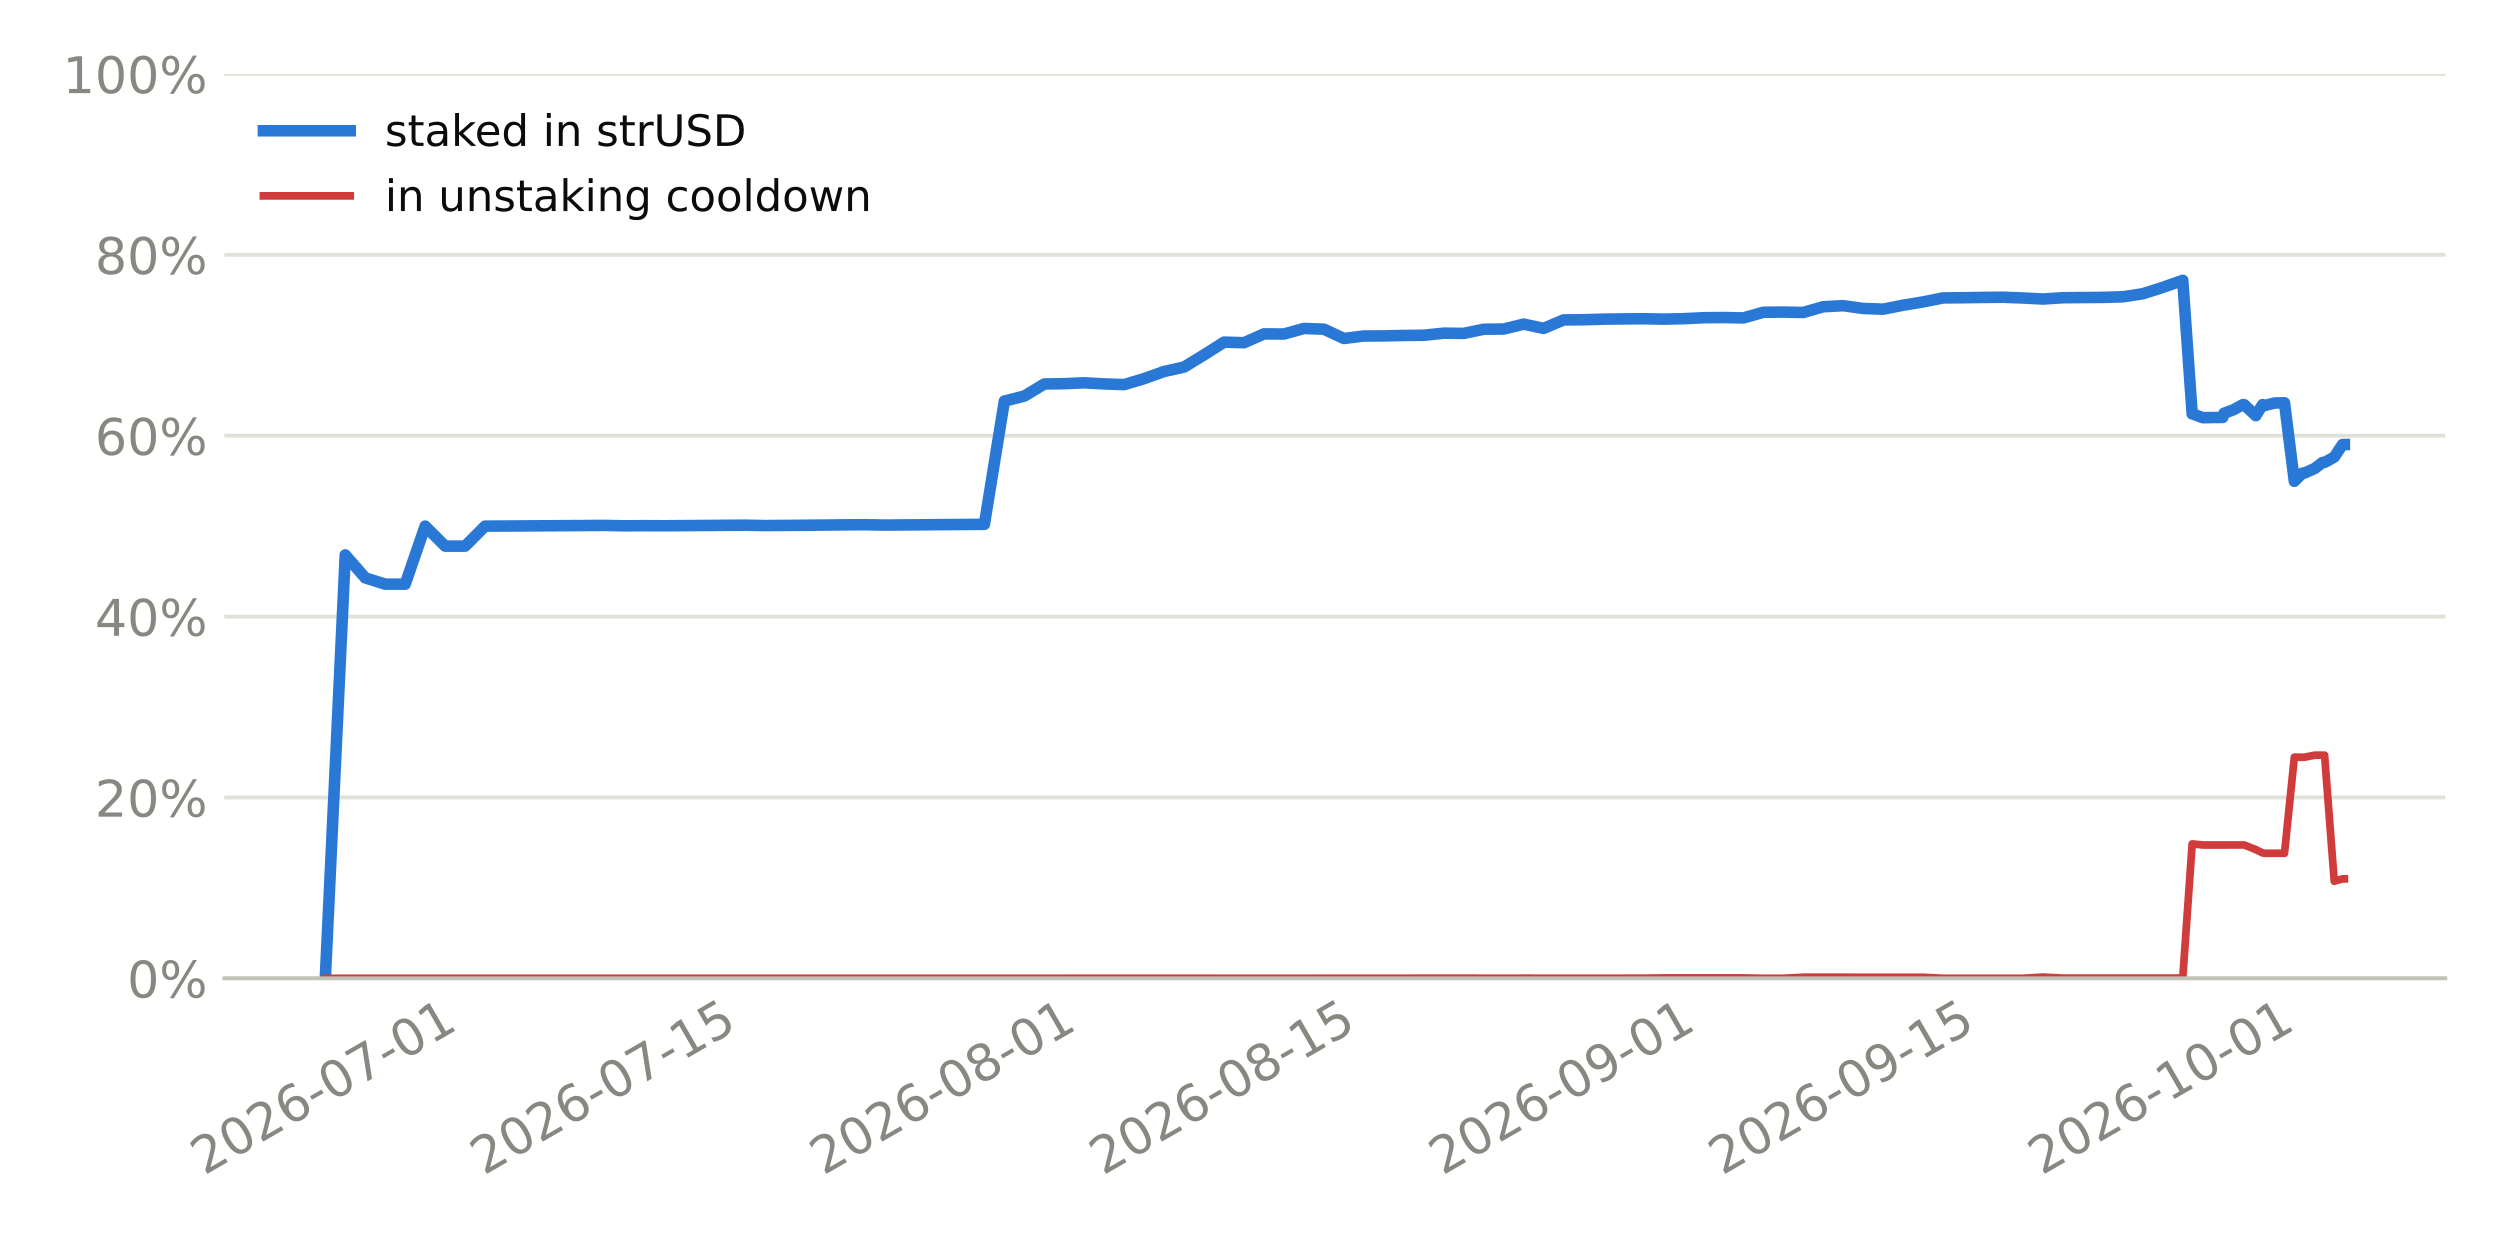
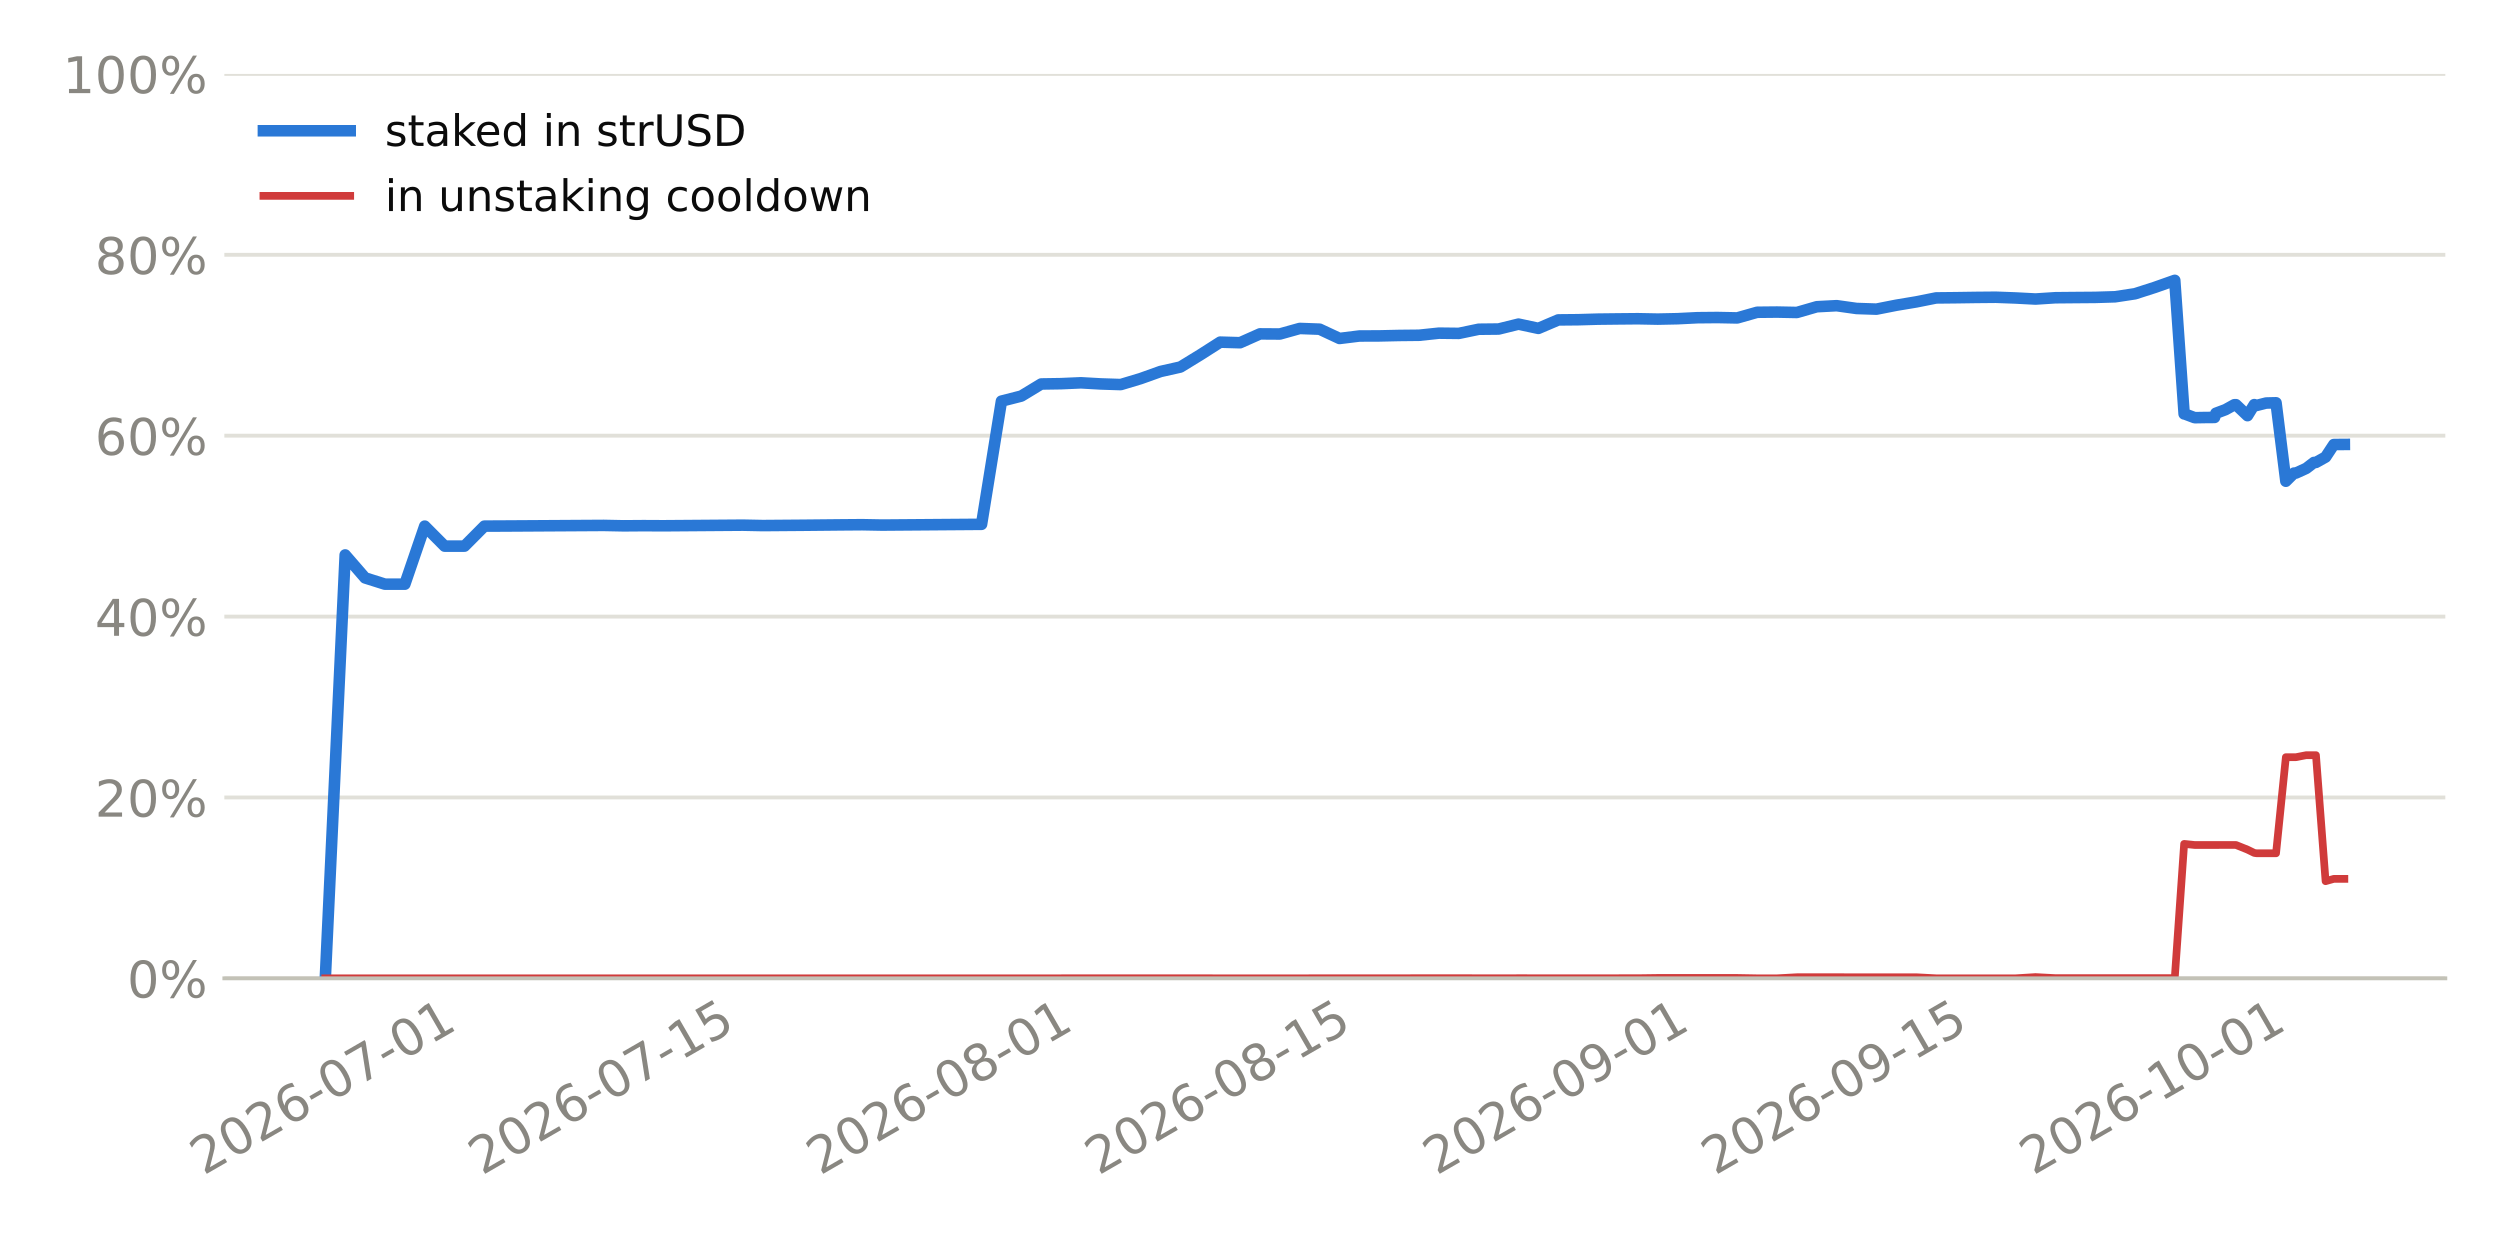
<svg xmlns="http://www.w3.org/2000/svg" xmlns:xlink="http://www.w3.org/1999/xlink" width="518.4pt" height="259.2pt" viewBox="0 0 518.4 259.2" version="1.1">
  <defs>
    <style type="text/css">*{stroke-linejoin: round; stroke-linecap: butt}</style>
  </defs>
  <g id="figure_1">
    <g id="patch_1">
      <path d="M 0 259.2  L 518.4 259.2  L 518.4 0  L 0 0  z " style="fill: #ffffff" />
    </g>
    <g id="axes_1">
      <g id="patch_2">
        <path d="M 46.52 202.867  L 507.06 202.867  L 507.06 15.329  L 46.52 15.329  z " style="fill: #ffffff" />
      </g>
      <g id="matplotlib.axis_1">
        <g id="xtick_1">
          <g id="line2d_1" />
          <g id="text_1">
-             <g style="fill: #898781" transform="translate(42.33698 243.7862) rotate(-30) scale(0.105 -0.105)">
+             <g style="fill: #898781" transform="translate(42.21221 243.7862) rotate(-30) scale(0.105 -0.105)">
              <defs>
                <path id="DejaVuSans-15" d="M 1228 531  L 3431 531  L 3431 0  L 469 0  L 469 531  Q 828 903 1448 1529  Q 2069 2156 2228 2338  Q 2531 2678 2651 2914  Q 2772 3150 2772 3378  Q 2772 3750 2511 3984  Q 2250 4219 1831 4219  Q 1534 4219 1204 4116  Q 875 4013 500 3803  L 500 4441  Q 881 4594 1212 4672  Q 1544 4750 1819 4750  Q 2544 4750 2975 4387  Q 3406 4025 3406 3419  Q 3406 3131 3298 2873  Q 3191 2616 2906 2266  Q 2828 2175 2409 1742  Q 1991 1309 1228 531  z " transform="scale(0.015625)" />
                <path id="DejaVuSans-13" d="M 2034 4250  Q 1547 4250 1301 3770  Q 1056 3291 1056 2328  Q 1056 1369 1301 889  Q 1547 409 2034 409  Q 2525 409 2770 889  Q 3016 1369 3016 2328  Q 3016 3291 2770 3770  Q 2525 4250 2034 4250  z M 2034 4750  Q 2819 4750 3233 4129  Q 3647 3509 3647 2328  Q 3647 1150 3233 529  Q 2819 -91 2034 -91  Q 1250 -91 836 529  Q 422 1150 422 2328  Q 422 3509 836 4129  Q 1250 4750 2034 4750  z " transform="scale(0.015625)" />
                <path id="DejaVuSans-19" d="M 2113 2584  Q 1688 2584 1439 2293  Q 1191 2003 1191 1497  Q 1191 994 1439 701  Q 1688 409 2113 409  Q 2538 409 2786 701  Q 3034 994 3034 1497  Q 3034 2003 2786 2293  Q 2538 2584 2113 2584  z M 3366 4563  L 3366 3988  Q 3128 4100 2886 4159  Q 2644 4219 2406 4219  Q 1781 4219 1451 3797  Q 1122 3375 1075 2522  Q 1259 2794 1537 2939  Q 1816 3084 2150 3084  Q 2853 3084 3261 2657  Q 3669 2231 3669 1497  Q 3669 778 3244 343  Q 2819 -91 2113 -91  Q 1303 -91 875 529  Q 447 1150 447 2328  Q 447 3434 972 4092  Q 1497 4750 2381 4750  Q 2619 4750 2861 4703  Q 3103 4656 3366 4563  z " transform="scale(0.015625)" />
                <path id="DejaVuSans-10" d="M 313 2009  L 1997 2009  L 1997 1497  L 313 1497  L 313 2009  z " transform="scale(0.015625)" />
                <path id="DejaVuSans-1a" d="M 525 4666  L 3525 4666  L 3525 4397  L 1831 0  L 1172 0  L 2766 4134  L 525 4134  L 525 4666  z " transform="scale(0.015625)" />
                <path id="DejaVuSans-14" d="M 794 531  L 1825 531  L 1825 4091  L 703 3866  L 703 4441  L 1819 4666  L 2450 4666  L 2450 531  L 3481 531  L 3481 0  L 794 0  L 794 531  z " transform="scale(0.015625)" />
              </defs>
              <use xlink:href="#DejaVuSans-15" />
              <use xlink:href="#DejaVuSans-13" transform="translate(63.625 0)" />
              <use xlink:href="#DejaVuSans-15" transform="translate(127.25 0)" />
              <use xlink:href="#DejaVuSans-19" transform="translate(190.875 0)" />
              <use xlink:href="#DejaVuSans-10" transform="translate(254.5 0)" />
              <use xlink:href="#DejaVuSans-13" transform="translate(290.5781 0)" />
              <use xlink:href="#DejaVuSans-1a" transform="translate(354.2031 0)" />
              <use xlink:href="#DejaVuSans-10" transform="translate(417.8281 0)" />
              <use xlink:href="#DejaVuSans-13" transform="translate(453.9062 0)" />
              <use xlink:href="#DejaVuSans-14" transform="translate(517.5312 0)" />
            </g>
          </g>
        </g>
        <g id="xtick_2">
          <g id="line2d_2" />
          <g id="text_2">
-             <g style="fill: #898781" transform="translate(100.3182 243.7862) rotate(-30) scale(0.105 -0.105)">
+             <g style="fill: #898781" transform="translate(99.9439 243.7862) rotate(-30) scale(0.105 -0.105)">
              <defs>
                <path id="DejaVuSans-18" d="M 691 4666  L 3169 4666  L 3169 4134  L 1269 4134  L 1269 2991  Q 1406 3038 1543 3061  Q 1681 3084 1819 3084  Q 2600 3084 3056 2656  Q 3513 2228 3513 1497  Q 3513 744 3044 326  Q 2575 -91 1722 -91  Q 1428 -91 1123 -41  Q 819 9 494 109  L 494 744  Q 775 591 1075 516  Q 1375 441 1709 441  Q 2250 441 2565 725  Q 2881 1009 2881 1497  Q 2881 1984 2565 2268  Q 2250 2553 1709 2553  Q 1456 2553 1204 2497  Q 953 2441 691 2322  L 691 4666  z " transform="scale(0.015625)" />
              </defs>
              <use xlink:href="#DejaVuSans-15" />
              <use xlink:href="#DejaVuSans-13" transform="translate(63.625 0)" />
              <use xlink:href="#DejaVuSans-15" transform="translate(127.25 0)" />
              <use xlink:href="#DejaVuSans-19" transform="translate(190.875 0)" />
              <use xlink:href="#DejaVuSans-10" transform="translate(254.5 0)" />
              <use xlink:href="#DejaVuSans-13" transform="translate(290.5781 0)" />
              <use xlink:href="#DejaVuSans-1a" transform="translate(354.2031 0)" />
              <use xlink:href="#DejaVuSans-10" transform="translate(417.8281 0)" />
              <use xlink:href="#DejaVuSans-14" transform="translate(453.9062 0)" />
              <use xlink:href="#DejaVuSans-18" transform="translate(517.5312 0)" />
            </g>
          </g>
        </g>
        <g id="xtick_3">
          <g id="line2d_3" />
          <g id="text_3">
-             <g style="fill: #898781" transform="translate(170.724 243.7862) rotate(-30) scale(0.105 -0.105)">
+             <g style="fill: #898781" transform="translate(170.0467 243.7862) rotate(-30) scale(0.105 -0.105)">
              <defs>
                <path id="DejaVuSans-1b" d="M 2034 2216  Q 1584 2216 1326 1975  Q 1069 1734 1069 1313  Q 1069 891 1326 650  Q 1584 409 2034 409  Q 2484 409 2743 651  Q 3003 894 3003 1313  Q 3003 1734 2745 1975  Q 2488 2216 2034 2216  z M 1403 2484  Q 997 2584 770 2862  Q 544 3141 544 3541  Q 544 4100 942 4425  Q 1341 4750 2034 4750  Q 2731 4750 3128 4425  Q 3525 4100 3525 3541  Q 3525 3141 3298 2862  Q 3072 2584 2669 2484  Q 3125 2378 3379 2068  Q 3634 1759 3634 1313  Q 3634 634 3220 271  Q 2806 -91 2034 -91  Q 1263 -91 848 271  Q 434 634 434 1313  Q 434 1759 690 2068  Q 947 2378 1403 2484  z M 1172 3481  Q 1172 3119 1398 2916  Q 1625 2713 2034 2713  Q 2441 2713 2670 2916  Q 2900 3119 2900 3481  Q 2900 3844 2670 4047  Q 2441 4250 2034 4250  Q 1625 4250 1398 4047  Q 1172 3844 1172 3481  z " transform="scale(0.015625)" />
              </defs>
              <use xlink:href="#DejaVuSans-15" />
              <use xlink:href="#DejaVuSans-13" transform="translate(63.625 0)" />
              <use xlink:href="#DejaVuSans-15" transform="translate(127.25 0)" />
              <use xlink:href="#DejaVuSans-19" transform="translate(190.875 0)" />
              <use xlink:href="#DejaVuSans-10" transform="translate(254.5 0)" />
              <use xlink:href="#DejaVuSans-13" transform="translate(290.5781 0)" />
              <use xlink:href="#DejaVuSans-1b" transform="translate(354.2031 0)" />
              <use xlink:href="#DejaVuSans-10" transform="translate(417.8281 0)" />
              <use xlink:href="#DejaVuSans-13" transform="translate(453.9062 0)" />
              <use xlink:href="#DejaVuSans-14" transform="translate(517.5312 0)" />
            </g>
          </g>
        </g>
        <g id="xtick_4">
          <g id="line2d_4" />
          <g id="text_4">
-             <g style="fill: #898781" transform="translate(228.7052 243.7862) rotate(-30) scale(0.105 -0.105)">
+             <g style="fill: #898781" transform="translate(227.7784 243.7862) rotate(-30) scale(0.105 -0.105)">
              <use xlink:href="#DejaVuSans-15" />
              <use xlink:href="#DejaVuSans-13" transform="translate(63.625 0)" />
              <use xlink:href="#DejaVuSans-15" transform="translate(127.25 0)" />
              <use xlink:href="#DejaVuSans-19" transform="translate(190.875 0)" />
              <use xlink:href="#DejaVuSans-10" transform="translate(254.5 0)" />
              <use xlink:href="#DejaVuSans-13" transform="translate(290.5781 0)" />
              <use xlink:href="#DejaVuSans-1b" transform="translate(354.2031 0)" />
              <use xlink:href="#DejaVuSans-10" transform="translate(417.8281 0)" />
              <use xlink:href="#DejaVuSans-14" transform="translate(453.9062 0)" />
              <use xlink:href="#DejaVuSans-18" transform="translate(517.5312 0)" />
            </g>
          </g>
        </g>
        <g id="xtick_5">
          <g id="line2d_5" />
          <g id="text_5">
-             <g style="fill: #898781" transform="translate(299.111 243.7862) rotate(-30) scale(0.105 -0.105)">
+             <g style="fill: #898781" transform="translate(297.8811 243.7862) rotate(-30) scale(0.105 -0.105)">
              <defs>
                <path id="DejaVuSans-1c" d="M 703 97  L 703 672  Q 941 559 1184 500  Q 1428 441 1663 441  Q 2288 441 2617 861  Q 2947 1281 2994 2138  Q 2813 1869 2534 1725  Q 2256 1581 1919 1581  Q 1219 1581 811 2004  Q 403 2428 403 3163  Q 403 3881 828 4315  Q 1253 4750 1959 4750  Q 2769 4750 3195 4129  Q 3622 3509 3622 2328  Q 3622 1225 3098 567  Q 2575 -91 1691 -91  Q 1453 -91 1209 -44  Q 966 3 703 97  z M 1959 2075  Q 2384 2075 2632 2365  Q 2881 2656 2881 3163  Q 2881 3666 2632 3958  Q 2384 4250 1959 4250  Q 1534 4250 1286 3958  Q 1038 3666 1038 3163  Q 1038 2656 1286 2365  Q 1534 2075 1959 2075  z " transform="scale(0.015625)" />
              </defs>
              <use xlink:href="#DejaVuSans-15" />
              <use xlink:href="#DejaVuSans-13" transform="translate(63.625 0)" />
              <use xlink:href="#DejaVuSans-15" transform="translate(127.25 0)" />
              <use xlink:href="#DejaVuSans-19" transform="translate(190.875 0)" />
              <use xlink:href="#DejaVuSans-10" transform="translate(254.5 0)" />
              <use xlink:href="#DejaVuSans-13" transform="translate(290.5781 0)" />
              <use xlink:href="#DejaVuSans-1c" transform="translate(354.2031 0)" />
              <use xlink:href="#DejaVuSans-10" transform="translate(417.8281 0)" />
              <use xlink:href="#DejaVuSans-13" transform="translate(453.9062 0)" />
              <use xlink:href="#DejaVuSans-14" transform="translate(517.5312 0)" />
            </g>
          </g>
        </g>
        <g id="xtick_6">
          <g id="line2d_6" />
          <g id="text_6">
-             <g style="fill: #898781" transform="translate(357.0922 243.7862) rotate(-30) scale(0.105 -0.105)">
+             <g style="fill: #898781" transform="translate(355.6128 243.7862) rotate(-30) scale(0.105 -0.105)">
              <use xlink:href="#DejaVuSans-15" />
              <use xlink:href="#DejaVuSans-13" transform="translate(63.625 0)" />
              <use xlink:href="#DejaVuSans-15" transform="translate(127.25 0)" />
              <use xlink:href="#DejaVuSans-19" transform="translate(190.875 0)" />
              <use xlink:href="#DejaVuSans-10" transform="translate(254.5 0)" />
              <use xlink:href="#DejaVuSans-13" transform="translate(290.5781 0)" />
              <use xlink:href="#DejaVuSans-1c" transform="translate(354.2031 0)" />
              <use xlink:href="#DejaVuSans-10" transform="translate(417.8281 0)" />
              <use xlink:href="#DejaVuSans-14" transform="translate(453.9062 0)" />
              <use xlink:href="#DejaVuSans-18" transform="translate(517.5312 0)" />
            </g>
          </g>
        </g>
        <g id="xtick_7">
          <g id="line2d_7" />
          <g id="text_7">
-             <g style="fill: #898781" transform="translate(423.3564 243.7862) rotate(-30) scale(0.105 -0.105)">
+             <g style="fill: #898781" transform="translate(421.5919 243.7862) rotate(-30) scale(0.105 -0.105)">
              <use xlink:href="#DejaVuSans-15" />
              <use xlink:href="#DejaVuSans-13" transform="translate(63.625 0)" />
              <use xlink:href="#DejaVuSans-15" transform="translate(127.25 0)" />
              <use xlink:href="#DejaVuSans-19" transform="translate(190.875 0)" />
              <use xlink:href="#DejaVuSans-10" transform="translate(254.5 0)" />
              <use xlink:href="#DejaVuSans-14" transform="translate(290.5781 0)" />
              <use xlink:href="#DejaVuSans-13" transform="translate(354.2031 0)" />
              <use xlink:href="#DejaVuSans-10" transform="translate(417.8281 0)" />
              <use xlink:href="#DejaVuSans-13" transform="translate(453.9062 0)" />
              <use xlink:href="#DejaVuSans-14" transform="translate(517.5312 0)" />
            </g>
          </g>
        </g>
      </g>
      <g id="matplotlib.axis_2">
        <g id="ytick_1">
          <g id="line2d_8">
-             <path d="M 46.52 202.867  L 507.06 202.867  " clip-path="url(#p8393492f1d)" style="fill: none; stroke: #e1e0d9; stroke-width: 0.8; stroke-linecap: square" />
+             <path d="M 46.52 202.867  L 507.06 202.867  " clip-path="url(#pc7b17c2d0d)" style="fill: none; stroke: #e1e0d9; stroke-width: 0.8; stroke-linecap: square" />
          </g>
          <g id="line2d_9" />
          <g id="text_8">
            <g style="fill: #898781" transform="translate(26.36273 206.8555) scale(0.105 -0.105)">
              <defs>
                <path id="DejaVuSans-8" d="M 4653 2053  Q 4381 2053 4226 1822  Q 4072 1591 4072 1178  Q 4072 772 4226 539  Q 4381 306 4653 306  Q 4919 306 5073 539  Q 5228 772 5228 1178  Q 5228 1588 5073 1820  Q 4919 2053 4653 2053  z M 4653 2450  Q 5147 2450 5437 2106  Q 5728 1763 5728 1178  Q 5728 594 5436 251  Q 5144 -91 4653 -91  Q 4153 -91 3862 251  Q 3572 594 3572 1178  Q 3572 1766 3864 2108  Q 4156 2450 4653 2450  z M 1428 4353  Q 1159 4353 1004 4120  Q 850 3888 850 3481  Q 850 3069 1003 2837  Q 1156 2606 1428 2606  Q 1700 2606 1854 2837  Q 2009 3069 2009 3481  Q 2009 3884 1853 4118  Q 1697 4353 1428 4353  z M 4250 4750  L 4750 4750  L 1831 -91  L 1331 -91  L 4250 4750  z M 1428 4750  Q 1922 4750 2215 4408  Q 2509 4066 2509 3481  Q 2509 2891 2217 2550  Q 1925 2209 1428 2209  Q 931 2209 642 2551  Q 353 2894 353 3481  Q 353 4063 643 4406  Q 934 4750 1428 4750  z " transform="scale(0.015625)" />
              </defs>
              <use xlink:href="#DejaVuSans-13" />
              <use xlink:href="#DejaVuSans-8" transform="translate(63.625 0)" />
            </g>
          </g>
        </g>
        <g id="ytick_2">
          <g id="line2d_10">
-             <path d="M 46.52 165.359  L 507.06 165.359  " clip-path="url(#p8393492f1d)" style="fill: none; stroke: #e1e0d9; stroke-width: 0.8; stroke-linecap: square" />
+             <path d="M 46.52 165.359  L 507.06 165.359  " clip-path="url(#pc7b17c2d0d)" style="fill: none; stroke: #e1e0d9; stroke-width: 0.8; stroke-linecap: square" />
          </g>
          <g id="line2d_11" />
          <g id="text_9">
            <g style="fill: #898781" transform="translate(19.68211 169.3479) scale(0.105 -0.105)">
              <use xlink:href="#DejaVuSans-15" />
              <use xlink:href="#DejaVuSans-13" transform="translate(63.625 0)" />
              <use xlink:href="#DejaVuSans-8" transform="translate(127.25 0)" />
            </g>
          </g>
        </g>
        <g id="ytick_3">
          <g id="line2d_12">
-             <path d="M 46.52 127.852  L 507.06 127.852  " clip-path="url(#p8393492f1d)" style="fill: none; stroke: #e1e0d9; stroke-width: 0.8; stroke-linecap: square" />
+             <path d="M 46.52 127.852  L 507.06 127.852  " clip-path="url(#pc7b17c2d0d)" style="fill: none; stroke: #e1e0d9; stroke-width: 0.8; stroke-linecap: square" />
          </g>
          <g id="line2d_13" />
          <g id="text_10">
            <g style="fill: #898781" transform="translate(19.68211 131.8403) scale(0.105 -0.105)">
              <defs>
                <path id="DejaVuSans-17" d="M 2419 4116  L 825 1625  L 2419 1625  L 2419 4116  z M 2253 4666  L 3047 4666  L 3047 1625  L 3713 1625  L 3713 1100  L 3047 1100  L 3047 0  L 2419 0  L 2419 1100  L 313 1100  L 313 1709  L 2253 4666  z " transform="scale(0.015625)" />
              </defs>
              <use xlink:href="#DejaVuSans-17" />
              <use xlink:href="#DejaVuSans-13" transform="translate(63.625 0)" />
              <use xlink:href="#DejaVuSans-8" transform="translate(127.25 0)" />
            </g>
          </g>
        </g>
        <g id="ytick_4">
          <g id="line2d_14">
-             <path d="M 46.52 90.344  L 507.06 90.344  " clip-path="url(#p8393492f1d)" style="fill: none; stroke: #e1e0d9; stroke-width: 0.8; stroke-linecap: square" />
+             <path d="M 46.52 90.344  L 507.06 90.344  " clip-path="url(#pc7b17c2d0d)" style="fill: none; stroke: #e1e0d9; stroke-width: 0.8; stroke-linecap: square" />
          </g>
          <g id="line2d_15" />
          <g id="text_11">
            <g style="fill: #898781" transform="translate(19.68211 94.33272) scale(0.105 -0.105)">
              <use xlink:href="#DejaVuSans-19" />
              <use xlink:href="#DejaVuSans-13" transform="translate(63.625 0)" />
              <use xlink:href="#DejaVuSans-8" transform="translate(127.25 0)" />
            </g>
          </g>
        </g>
        <g id="ytick_5">
          <g id="line2d_16">
-             <path d="M 46.52 52.836  L 507.06 52.836  " clip-path="url(#p8393492f1d)" style="fill: none; stroke: #e1e0d9; stroke-width: 0.8; stroke-linecap: square" />
+             <path d="M 46.52 52.836  L 507.06 52.836  " clip-path="url(#pc7b17c2d0d)" style="fill: none; stroke: #e1e0d9; stroke-width: 0.8; stroke-linecap: square" />
          </g>
          <g id="line2d_17" />
          <g id="text_12">
            <g style="fill: #898781" transform="translate(19.68211 56.82513) scale(0.105 -0.105)">
              <use xlink:href="#DejaVuSans-1b" />
              <use xlink:href="#DejaVuSans-13" transform="translate(63.625 0)" />
              <use xlink:href="#DejaVuSans-8" transform="translate(127.25 0)" />
            </g>
          </g>
        </g>
        <g id="ytick_6">
          <g id="line2d_18">
-             <path d="M 46.52 15.329  L 507.06 15.329  " clip-path="url(#p8393492f1d)" style="fill: none; stroke: #e1e0d9; stroke-width: 0.8; stroke-linecap: square" />
+             <path d="M 46.52 15.329  L 507.06 15.329  " clip-path="url(#pc7b17c2d0d)" style="fill: none; stroke: #e1e0d9; stroke-width: 0.8; stroke-linecap: square" />
          </g>
          <g id="line2d_19" />
          <g id="text_13">
            <g style="fill: #898781" transform="translate(13.00148 19.31754) scale(0.105 -0.105)">
              <use xlink:href="#DejaVuSans-14" />
              <use xlink:href="#DejaVuSans-13" transform="translate(63.625 0)" />
              <use xlink:href="#DejaVuSans-13" transform="translate(127.25 0)" />
              <use xlink:href="#DejaVuSans-8" transform="translate(190.875 0)" />
            </g>
          </g>
        </g>
      </g>
      <g id="line2d_20">
-         <path d="M 67.454 202.867  L 71.595 115.074  L 75.737 119.833  L 79.878 121.134  L 84.02 121.134  L 88.161 109.098  L 92.303 113.244  L 96.444 113.244  L 100.586 109.098  L 104.727 109.077  L 108.869 109.052  L 113.01 109.026  L 117.152 109.001  L 121.293 108.975  L 125.435 108.95  L 129.576 109.034  L 133.718 109.003  L 137.859 109.024  L 142.001 108.993  L 146.142 108.961  L 150.284 108.93  L 154.425 108.899  L 158.567 108.984  L 162.708 108.951  L 166.85 108.918  L 170.992 108.877  L 175.133 108.836  L 179.275 108.803  L 183.416 108.882  L 187.558 108.849  L 191.699 108.817  L 195.841 108.785  L 199.982 108.754  L 204.124 108.722  L 208.265 83.18  L 212.407 82.127  L 216.548 79.622  L 220.69 79.558  L 224.831 79.379  L 228.973 79.612  L 233.114 79.745  L 237.256 78.506  L 241.397 77.03  L 245.539 76.105  L 249.68 73.578  L 253.822 70.945  L 257.963 71.067  L 262.105 69.232  L 266.246 69.26  L 270.388 68.107  L 274.529 68.26  L 278.671 70.185  L 282.812 69.673  L 286.954 69.656  L 291.095 69.562  L 295.237 69.518  L 299.379 69.085  L 303.52 69.133  L 307.662 68.272  L 311.803 68.228  L 315.945 67.208  L 320.086 68.094  L 324.228 66.337  L 328.369 66.298  L 332.511 66.179  L 336.652 66.131  L 340.794 66.092  L 344.935 66.174  L 349.077 66.086  L 353.218 65.881  L 357.36 65.842  L 361.501 65.925  L 365.643 64.753  L 369.784 64.712  L 373.926 64.795  L 378.067 63.605  L 382.209 63.387  L 386.35 63.966  L 390.492 64.104  L 394.633 63.292  L 398.775 62.603  L 402.916 61.779  L 407.058 61.735  L 411.199 61.673  L 415.341 61.635  L 419.482 61.79  L 423.624 62.007  L 427.766 61.74  L 431.907 61.701  L 436.049 61.668  L 440.19 61.541  L 444.332 60.915  L 448.473 59.591  L 452.615 58.134  L 454.567 85.829  L 454.628 85.829  L 454.644 85.828  L 454.652 85.828  L 454.669 85.828  L 456.756 86.61  L 457.066 86.608  L 458.886 86.576  L 460.898 86.56  L 461.181 85.694  L 463.179 84.948  L 465.039 83.921  L 465.358 83.918  L 467.763 86.19  L 469.181 83.902  L 469.64 84.083  L 471.64 83.574  L 473.322 83.53  L 473.71 83.526  L 475.754 99.79  L 477.464 98.095  L 477.859 98.092  L 479.999 97.123  L 481.605 95.891  L 482.022 95.888  L 484.025 94.778  L 485.747 92.176  L 486.126 92.173  " clip-path="url(#p8393492f1d)" style="fill: none; stroke: #2a78d6; stroke-width: 2.4; stroke-linecap: square" />
+         <path d="M 67.454 202.867  L 71.577 115.074  L 75.701 119.833  L 79.825 121.134  L 83.948 121.134  L 88.072 109.098  L 92.196 113.244  L 96.319 113.244  L 100.443 109.098  L 104.567 109.077  L 108.691 109.052  L 112.814 109.026  L 116.938 109.001  L 121.062 108.975  L 125.185 108.95  L 129.309 109.034  L 133.433 109.003  L 137.556 109.024  L 141.68 108.993  L 145.804 108.961  L 149.927 108.93  L 154.051 108.899  L 158.175 108.984  L 162.299 108.951  L 166.422 108.918  L 170.546 108.877  L 174.67 108.836  L 178.793 108.803  L 182.917 108.882  L 187.041 108.849  L 191.164 108.817  L 195.288 108.785  L 199.412 108.754  L 203.535 108.722  L 207.659 83.18  L 211.783 82.127  L 215.907 79.622  L 220.03 79.558  L 224.154 79.379  L 228.278 79.612  L 232.401 79.745  L 236.525 78.506  L 240.649 77.03  L 244.772 76.105  L 248.896 73.578  L 253.02 70.945  L 257.143 71.067  L 261.267 69.232  L 265.391 69.26  L 269.515 68.107  L 273.638 68.26  L 277.762 70.185  L 281.886 69.673  L 286.009 69.656  L 290.133 69.562  L 294.257 69.518  L 298.38 69.085  L 302.504 69.133  L 306.628 68.272  L 310.751 68.228  L 314.875 67.208  L 318.999 68.094  L 323.123 66.337  L 327.246 66.298  L 331.37 66.179  L 335.494 66.131  L 339.617 66.092  L 343.741 66.174  L 347.865 66.086  L 351.988 65.881  L 356.112 65.842  L 360.236 65.925  L 364.359 64.753  L 368.483 64.712  L 372.607 64.795  L 376.731 63.605  L 380.854 63.387  L 384.978 63.966  L 389.102 64.104  L 393.225 63.292  L 397.349 62.603  L 401.473 61.779  L 405.596 61.735  L 409.72 61.673  L 413.844 61.635  L 417.967 61.79  L 422.091 62.007  L 426.215 61.74  L 430.339 61.701  L 434.462 61.668  L 438.586 61.541  L 442.71 60.915  L 446.833 59.591  L 450.957 58.134  L 452.901 85.829  L 452.962 85.829  L 452.978 85.828  L 452.986 85.828  L 453.003 85.828  L 455.081 86.61  L 455.389 86.608  L 457.202 86.576  L 459.204 86.56  L 459.487 85.694  L 461.476 84.948  L 463.328 83.921  L 463.646 83.918  L 466.041 86.19  L 467.452 83.902  L 467.909 84.083  L 469.901 83.574  L 471.575 83.53  L 471.962 83.526  L 473.996 99.79  L 475.699 98.095  L 476.093 98.092  L 478.223 97.123  L 479.823 95.891  L 480.238 95.888  L 482.232 94.778  L 483.947 92.176  L 484.325 92.173  L 486.126 92.16  " clip-path="url(#pc7b17c2d0d)" style="fill: none; stroke: #2a78d6; stroke-width: 2.4; stroke-linecap: square" />
      </g>
      <g id="line2d_21">
-         <path d="M 67.454 202.867  L 71.595 202.867  L 75.737 202.867  L 79.878 202.867  L 84.02 202.867  L 88.161 202.867  L 92.303 202.867  L 96.444 202.867  L 100.586 202.867  L 104.727 202.867  L 108.869 202.867  L 113.01 202.867  L 117.152 202.867  L 121.293 202.867  L 125.435 202.867  L 129.576 202.867  L 133.718 202.867  L 137.859 202.867  L 142.001 202.867  L 146.142 202.867  L 150.284 202.867  L 154.425 202.867  L 158.567 202.867  L 162.708 202.867  L 166.85 202.867  L 170.992 202.867  L 175.133 202.867  L 179.275 202.867  L 183.416 202.867  L 187.558 202.867  L 191.699 202.867  L 195.841 202.867  L 199.982 202.867  L 204.124 202.867  L 208.265 202.863  L 212.407 202.859  L 216.548 202.859  L 220.69 202.859  L 224.831 202.852  L 228.973 202.852  L 233.114 202.852  L 237.256 202.851  L 241.397 202.847  L 245.539 202.854  L 249.68 202.855  L 253.822 202.861  L 257.963 202.861  L 262.105 202.861  L 266.246 202.861  L 270.388 202.865  L 274.529 202.851  L 278.671 202.848  L 282.812 202.848  L 286.954 202.849  L 291.095 202.846  L 295.237 202.844  L 299.379 202.838  L 303.52 202.834  L 307.662 202.851  L 311.803 202.851  L 315.945 202.844  L 320.086 202.846  L 324.228 202.848  L 328.369 202.852  L 332.511 202.857  L 336.652 202.845  L 340.794 202.843  L 344.935 202.786  L 349.077 202.785  L 353.218 202.785  L 357.36 202.785  L 361.501 202.786  L 365.643 202.862  L 369.784 202.863  L 373.926 202.636  L 378.067 202.636  L 382.209 202.636  L 386.35 202.64  L 390.492 202.641  L 394.633 202.641  L 398.775 202.639  L 402.916 202.861  L 407.058 202.861  L 411.199 202.861  L 415.341 202.861  L 419.482 202.861  L 423.624 202.605  L 427.766 202.825  L 431.907 202.83  L 436.049 202.824  L 440.19 202.825  L 444.332 202.825  L 448.473 202.822  L 452.615 202.823  L 454.567 175  L 454.628 175  L 454.644 175  L 454.652 175  L 454.669 175  L 456.756 175.217  L 457.066 175.217  L 458.886 175.217  L 460.898 175.214  L 461.181 175.214  L 463.179 175.213  L 465.039 175.213  L 465.358 175.213  L 467.763 176.177  L 469.181 176.864  L 469.64 176.93  L 471.64 176.93  L 473.322 176.935  L 473.71 176.936  L 475.754 157.013  L 477.464 157.01  L 477.859 157.01  L 479.999 156.594  L 481.605 156.594  L 482.022 156.594  L 484.025 182.723  L 485.747 182.24  L 486.126 182.24  " clip-path="url(#p8393492f1d)" style="fill: none; stroke: #d03b3b; stroke-width: 1.6; stroke-linecap: square" />
+         <path d="M 67.454 202.867  L 71.577 202.867  L 75.701 202.867  L 79.825 202.867  L 83.948 202.867  L 88.072 202.867  L 92.196 202.867  L 96.319 202.867  L 100.443 202.867  L 104.567 202.867  L 108.691 202.867  L 112.814 202.867  L 116.938 202.867  L 121.062 202.867  L 125.185 202.867  L 129.309 202.867  L 133.433 202.867  L 137.556 202.867  L 141.68 202.867  L 145.804 202.867  L 149.927 202.867  L 154.051 202.867  L 158.175 202.867  L 162.299 202.867  L 166.422 202.867  L 170.546 202.867  L 174.67 202.867  L 178.793 202.867  L 182.917 202.867  L 187.041 202.867  L 191.164 202.867  L 195.288 202.867  L 199.412 202.867  L 203.535 202.867  L 207.659 202.863  L 211.783 202.859  L 215.907 202.859  L 220.03 202.859  L 224.154 202.852  L 228.278 202.852  L 232.401 202.852  L 236.525 202.851  L 240.649 202.847  L 244.772 202.854  L 248.896 202.855  L 253.02 202.861  L 257.143 202.861  L 261.267 202.861  L 265.391 202.861  L 269.515 202.865  L 273.638 202.851  L 277.762 202.848  L 281.886 202.848  L 286.009 202.849  L 290.133 202.846  L 294.257 202.844  L 298.38 202.838  L 302.504 202.834  L 306.628 202.851  L 310.751 202.851  L 314.875 202.844  L 318.999 202.846  L 323.123 202.848  L 327.246 202.852  L 331.37 202.857  L 335.494 202.845  L 339.617 202.843  L 343.741 202.786  L 347.865 202.785  L 351.988 202.785  L 356.112 202.785  L 360.236 202.786  L 364.359 202.862  L 368.483 202.863  L 372.607 202.636  L 376.731 202.636  L 380.854 202.636  L 384.978 202.64  L 389.102 202.641  L 393.225 202.641  L 397.349 202.639  L 401.473 202.861  L 405.596 202.861  L 409.72 202.861  L 413.844 202.861  L 417.967 202.861  L 422.091 202.605  L 426.215 202.825  L 430.339 202.83  L 434.462 202.824  L 438.586 202.825  L 442.71 202.825  L 446.833 202.822  L 450.957 202.823  L 452.901 175  L 452.962 175  L 452.978 175  L 452.986 175  L 453.003 175  L 455.081 175.217  L 455.389 175.217  L 457.202 175.217  L 459.204 175.214  L 459.487 175.214  L 461.476 175.213  L 463.328 175.213  L 463.646 175.213  L 466.041 176.177  L 467.452 176.864  L 467.909 176.93  L 469.901 176.93  L 471.575 176.935  L 471.962 176.936  L 473.996 157.013  L 475.699 157.01  L 476.093 157.01  L 478.223 156.594  L 479.823 156.594  L 480.238 156.594  L 482.232 182.723  L 483.947 182.24  L 484.325 182.24  L 486.126 182.24  " clip-path="url(#pc7b17c2d0d)" style="fill: none; stroke: #d03b3b; stroke-width: 1.6; stroke-linecap: square" />
      </g>
      <g id="patch_3">
        <path d="M 46.52 202.867  L 507.06 202.867  " style="fill: none; stroke: #c3c2b7; stroke-width: 0.8; stroke-linejoin: miter; stroke-linecap: square" />
      </g>
      <g id="legend_1">
        <g id="line2d_22">
          <path d="M 54.62 27.117  L 63.62 27.117  L 72.62 27.117  " style="fill: none; stroke: #2a78d6; stroke-width: 2.4; stroke-linecap: square" />
        </g>
        <g id="text_14">
          <g style="fill: #0b0b0b" transform="translate(79.82 30.26736) scale(0.09 -0.09)">
            <defs>
              <path id="DejaVuSans-56" d="M 2834 3397  L 2834 2853  Q 2591 2978 2328 3040  Q 2066 3103 1784 3103  Q 1356 3103 1142 2972  Q 928 2841 928 2578  Q 928 2378 1081 2264  Q 1234 2150 1697 2047  L 1894 2003  Q 2506 1872 2764 1633  Q 3022 1394 3022 966  Q 3022 478 2636 193  Q 2250 -91 1575 -91  Q 1294 -91 989 -36  Q 684 19 347 128  L 347 722  Q 666 556 975 473  Q 1284 391 1588 391  Q 1994 391 2212 530  Q 2431 669 2431 922  Q 2431 1156 2273 1281  Q 2116 1406 1581 1522  L 1381 1569  Q 847 1681 609 1914  Q 372 2147 372 2553  Q 372 3047 722 3315  Q 1072 3584 1716 3584  Q 2034 3584 2315 3537  Q 2597 3491 2834 3397  z " transform="scale(0.015625)" />
              <path id="DejaVuSans-57" d="M 1172 4494  L 1172 3500  L 2356 3500  L 2356 3053  L 1172 3053  L 1172 1153  Q 1172 725 1289 603  Q 1406 481 1766 481  L 2356 481  L 2356 0  L 1766 0  Q 1100 0 847 248  Q 594 497 594 1153  L 594 3053  L 172 3053  L 172 3500  L 594 3500  L 594 4494  L 1172 4494  z " transform="scale(0.015625)" />
              <path id="DejaVuSans-44" d="M 2194 1759  Q 1497 1759 1228 1600  Q 959 1441 959 1056  Q 959 750 1161 570  Q 1363 391 1709 391  Q 2188 391 2477 730  Q 2766 1069 2766 1631  L 2766 1759  L 2194 1759  z M 3341 1997  L 3341 0  L 2766 0  L 2766 531  Q 2569 213 2275 61  Q 1981 -91 1556 -91  Q 1019 -91 701 211  Q 384 513 384 1019  Q 384 1609 779 1909  Q 1175 2209 1959 2209  L 2766 2209  L 2766 2266  Q 2766 2663 2505 2880  Q 2244 3097 1772 3097  Q 1472 3097 1187 3025  Q 903 2953 641 2809  L 641 3341  Q 956 3463 1253 3523  Q 1550 3584 1831 3584  Q 2591 3584 2966 3190  Q 3341 2797 3341 1997  z " transform="scale(0.015625)" />
              <path id="DejaVuSans-4e" d="M 581 4863  L 1159 4863  L 1159 1991  L 2875 3500  L 3609 3500  L 1753 1863  L 3688 0  L 2938 0  L 1159 1709  L 1159 0  L 581 0  L 581 4863  z " transform="scale(0.015625)" />
              <path id="DejaVuSans-48" d="M 3597 1894  L 3597 1613  L 953 1613  Q 991 1019 1311 708  Q 1631 397 2203 397  Q 2534 397 2845 478  Q 3156 559 3463 722  L 3463 178  Q 3153 47 2828 -22  Q 2503 -91 2169 -91  Q 1331 -91 842 396  Q 353 884 353 1716  Q 353 2575 817 3079  Q 1281 3584 2069 3584  Q 2775 3584 3186 3129  Q 3597 2675 3597 1894  z M 3022 2063  Q 3016 2534 2758 2815  Q 2500 3097 2075 3097  Q 1594 3097 1305 2825  Q 1016 2553 972 2059  L 3022 2063  z " transform="scale(0.015625)" />
              <path id="DejaVuSans-47" d="M 2906 2969  L 2906 4863  L 3481 4863  L 3481 0  L 2906 0  L 2906 525  Q 2725 213 2448 61  Q 2172 -91 1784 -91  Q 1150 -91 751 415  Q 353 922 353 1747  Q 353 2572 751 3078  Q 1150 3584 1784 3584  Q 2172 3584 2448 3432  Q 2725 3281 2906 2969  z M 947 1747  Q 947 1113 1208 752  Q 1469 391 1925 391  Q 2381 391 2643 752  Q 2906 1113 2906 1747  Q 2906 2381 2643 2742  Q 2381 3103 1925 3103  Q 1469 3103 1208 2742  Q 947 2381 947 1747  z " transform="scale(0.015625)" />
              <path id="DejaVuSans-3" transform="scale(0.015625)" />
              <path id="DejaVuSans-4c" d="M 603 3500  L 1178 3500  L 1178 0  L 603 0  L 603 3500  z M 603 4863  L 1178 4863  L 1178 4134  L 603 4134  L 603 4863  z " transform="scale(0.015625)" />
              <path id="DejaVuSans-51" d="M 3513 2113  L 3513 0  L 2938 0  L 2938 2094  Q 2938 2591 2744 2837  Q 2550 3084 2163 3084  Q 1697 3084 1428 2787  Q 1159 2491 1159 1978  L 1159 0  L 581 0  L 581 3500  L 1159 3500  L 1159 2956  Q 1366 3272 1645 3428  Q 1925 3584 2291 3584  Q 2894 3584 3203 3211  Q 3513 2838 3513 2113  z " transform="scale(0.015625)" />
              <path id="DejaVuSans-55" d="M 2631 2963  Q 2534 3019 2420 3045  Q 2306 3072 2169 3072  Q 1681 3072 1420 2755  Q 1159 2438 1159 1844  L 1159 0  L 581 0  L 581 3500  L 1159 3500  L 1159 2956  Q 1341 3275 1631 3429  Q 1922 3584 2338 3584  Q 2397 3584 2469 3576  Q 2541 3569 2628 3553  L 2631 2963  z " transform="scale(0.015625)" />
              <path id="DejaVuSans-38" d="M 556 4666  L 1191 4666  L 1191 1831  Q 1191 1081 1462 751  Q 1734 422 2344 422  Q 2950 422 3222 751  Q 3494 1081 3494 1831  L 3494 4666  L 4128 4666  L 4128 1753  Q 4128 841 3676 375  Q 3225 -91 2344 -91  Q 1459 -91 1007 375  Q 556 841 556 1753  L 556 4666  z " transform="scale(0.015625)" />
              <path id="DejaVuSans-36" d="M 3425 4513  L 3425 3897  Q 3066 4069 2747 4153  Q 2428 4238 2131 4238  Q 1616 4238 1336 4038  Q 1056 3838 1056 3469  Q 1056 3159 1242 3001  Q 1428 2844 1947 2747  L 2328 2669  Q 3034 2534 3370 2195  Q 3706 1856 3706 1288  Q 3706 609 3251 259  Q 2797 -91 1919 -91  Q 1588 -91 1214 -16  Q 841 59 441 206  L 441 856  Q 825 641 1194 531  Q 1563 422 1919 422  Q 2459 422 2753 634  Q 3047 847 3047 1241  Q 3047 1584 2836 1778  Q 2625 1972 2144 2069  L 1759 2144  Q 1053 2284 737 2584  Q 422 2884 422 3419  Q 422 4038 858 4394  Q 1294 4750 2059 4750  Q 2388 4750 2728 4690  Q 3069 4631 3425 4513  z " transform="scale(0.015625)" />
              <path id="DejaVuSans-27" d="M 1259 4147  L 1259 519  L 2022 519  Q 2988 519 3436 956  Q 3884 1394 3884 2338  Q 3884 3275 3436 3711  Q 2988 4147 2022 4147  L 1259 4147  z M 628 4666  L 1925 4666  Q 3281 4666 3915 4102  Q 4550 3538 4550 2338  Q 4550 1131 3912 565  Q 3275 0 1925 0  L 628 0  L 628 4666  z " transform="scale(0.015625)" />
            </defs>
            <use xlink:href="#DejaVuSans-56" />
            <use xlink:href="#DejaVuSans-57" transform="translate(52.09375 0)" />
            <use xlink:href="#DejaVuSans-44" transform="translate(91.29688 0)" />
            <use xlink:href="#DejaVuSans-4e" transform="translate(152.5781 0)" />
            <use xlink:href="#DejaVuSans-48" transform="translate(206.9219 0)" />
            <use xlink:href="#DejaVuSans-47" transform="translate(268.4531 0)" />
            <use xlink:href="#DejaVuSans-3" transform="translate(331.9375 0)" />
            <use xlink:href="#DejaVuSans-4c" transform="translate(363.7188 0)" />
            <use xlink:href="#DejaVuSans-51" transform="translate(391.5 0)" />
            <use xlink:href="#DejaVuSans-3" transform="translate(454.875 0)" />
            <use xlink:href="#DejaVuSans-56" transform="translate(486.6562 0)" />
            <use xlink:href="#DejaVuSans-57" transform="translate(538.75 0)" />
            <use xlink:href="#DejaVuSans-55" transform="translate(577.9531 0)" />
            <use xlink:href="#DejaVuSans-38" transform="translate(619.0625 0)" />
            <use xlink:href="#DejaVuSans-36" transform="translate(692.25 0)" />
            <use xlink:href="#DejaVuSans-27" transform="translate(755.7344 0)" />
          </g>
        </g>
        <g id="line2d_23">
          <path d="M 54.62 40.618  L 63.62 40.618  L 72.62 40.618  " style="fill: none; stroke: #d03b3b; stroke-width: 1.6; stroke-linecap: square" />
        </g>
        <g id="text_15">
          <g style="fill: #0b0b0b" transform="translate(79.82 43.76807) scale(0.09 -0.09)">
            <defs>
              <path id="DejaVuSans-58" d="M 544 1381  L 544 3500  L 1119 3500  L 1119 1403  Q 1119 906 1312 657  Q 1506 409 1894 409  Q 2359 409 2629 706  Q 2900 1003 2900 1516  L 2900 3500  L 3475 3500  L 3475 0  L 2900 0  L 2900 538  Q 2691 219 2414 64  Q 2138 -91 1772 -91  Q 1169 -91 856 284  Q 544 659 544 1381  z M 1991 3584  L 1991 3584  z " transform="scale(0.015625)" />
              <path id="DejaVuSans-4a" d="M 2906 1791  Q 2906 2416 2648 2759  Q 2391 3103 1925 3103  Q 1463 3103 1205 2759  Q 947 2416 947 1791  Q 947 1169 1205 825  Q 1463 481 1925 481  Q 2391 481 2648 825  Q 2906 1169 2906 1791  z M 3481 434  Q 3481 -459 3084 -895  Q 2688 -1331 1869 -1331  Q 1566 -1331 1297 -1286  Q 1028 -1241 775 -1147  L 775 -588  Q 1028 -725 1275 -790  Q 1522 -856 1778 -856  Q 2344 -856 2625 -561  Q 2906 -266 2906 331  L 2906 616  Q 2728 306 2450 153  Q 2172 0 1784 0  Q 1141 0 747 490  Q 353 981 353 1791  Q 353 2603 747 3093  Q 1141 3584 1784 3584  Q 2172 3584 2450 3431  Q 2728 3278 2906 2969  L 2906 3500  L 3481 3500  L 3481 434  z " transform="scale(0.015625)" />
              <path id="DejaVuSans-46" d="M 3122 3366  L 3122 2828  Q 2878 2963 2633 3030  Q 2388 3097 2138 3097  Q 1578 3097 1268 2742  Q 959 2388 959 1747  Q 959 1106 1268 751  Q 1578 397 2138 397  Q 2388 397 2633 464  Q 2878 531 3122 666  L 3122 134  Q 2881 22 2623 -34  Q 2366 -91 2075 -91  Q 1284 -91 818 406  Q 353 903 353 1747  Q 353 2603 823 3093  Q 1294 3584 2113 3584  Q 2378 3584 2631 3529  Q 2884 3475 3122 3366  z " transform="scale(0.015625)" />
              <path id="DejaVuSans-52" d="M 1959 3097  Q 1497 3097 1228 2736  Q 959 2375 959 1747  Q 959 1119 1226 758  Q 1494 397 1959 397  Q 2419 397 2687 759  Q 2956 1122 2956 1747  Q 2956 2369 2687 2733  Q 2419 3097 1959 3097  z M 1959 3584  Q 2709 3584 3137 3096  Q 3566 2609 3566 1747  Q 3566 888 3137 398  Q 2709 -91 1959 -91  Q 1206 -91 779 398  Q 353 888 353 1747  Q 353 2609 779 3096  Q 1206 3584 1959 3584  z " transform="scale(0.015625)" />
              <path id="DejaVuSans-4f" d="M 603 4863  L 1178 4863  L 1178 0  L 603 0  L 603 4863  z " transform="scale(0.015625)" />
              <path id="DejaVuSans-5a" d="M 269 3500  L 844 3500  L 1563 769  L 2278 3500  L 2956 3500  L 3675 769  L 4391 3500  L 4966 3500  L 4050 0  L 3372 0  L 2619 2869  L 1863 0  L 1184 0  L 269 3500  z " transform="scale(0.015625)" />
            </defs>
            <use xlink:href="#DejaVuSans-4c" />
            <use xlink:href="#DejaVuSans-51" transform="translate(27.78125 0)" />
            <use xlink:href="#DejaVuSans-3" transform="translate(91.15625 0)" />
            <use xlink:href="#DejaVuSans-58" transform="translate(122.9375 0)" />
            <use xlink:href="#DejaVuSans-51" transform="translate(186.3125 0)" />
            <use xlink:href="#DejaVuSans-56" transform="translate(249.6875 0)" />
            <use xlink:href="#DejaVuSans-57" transform="translate(301.7812 0)" />
            <use xlink:href="#DejaVuSans-44" transform="translate(340.9844 0)" />
            <use xlink:href="#DejaVuSans-4e" transform="translate(402.2656 0)" />
            <use xlink:href="#DejaVuSans-4c" transform="translate(460.1719 0)" />
            <use xlink:href="#DejaVuSans-51" transform="translate(487.9531 0)" />
            <use xlink:href="#DejaVuSans-4a" transform="translate(551.3281 0)" />
            <use xlink:href="#DejaVuSans-3" transform="translate(614.8125 0)" />
            <use xlink:href="#DejaVuSans-46" transform="translate(646.5938 0)" />
            <use xlink:href="#DejaVuSans-52" transform="translate(701.5781 0)" />
            <use xlink:href="#DejaVuSans-52" transform="translate(762.7656 0)" />
            <use xlink:href="#DejaVuSans-4f" transform="translate(823.9531 0)" />
            <use xlink:href="#DejaVuSans-47" transform="translate(851.7344 0)" />
            <use xlink:href="#DejaVuSans-52" transform="translate(915.2188 0)" />
            <use xlink:href="#DejaVuSans-5a" transform="translate(976.4062 0)" />
            <use xlink:href="#DejaVuSans-51" transform="translate(1058.188 0)" />
          </g>
        </g>
      </g>
    </g>
  </g>
  <defs>
-     <clipPath id="p8393492f1d">
+     <clipPath id="pc7b17c2d0d">
      <rect x="46.52" y="15.329" width="460.54" height="187.538" />
    </clipPath>
  </defs>
</svg>
